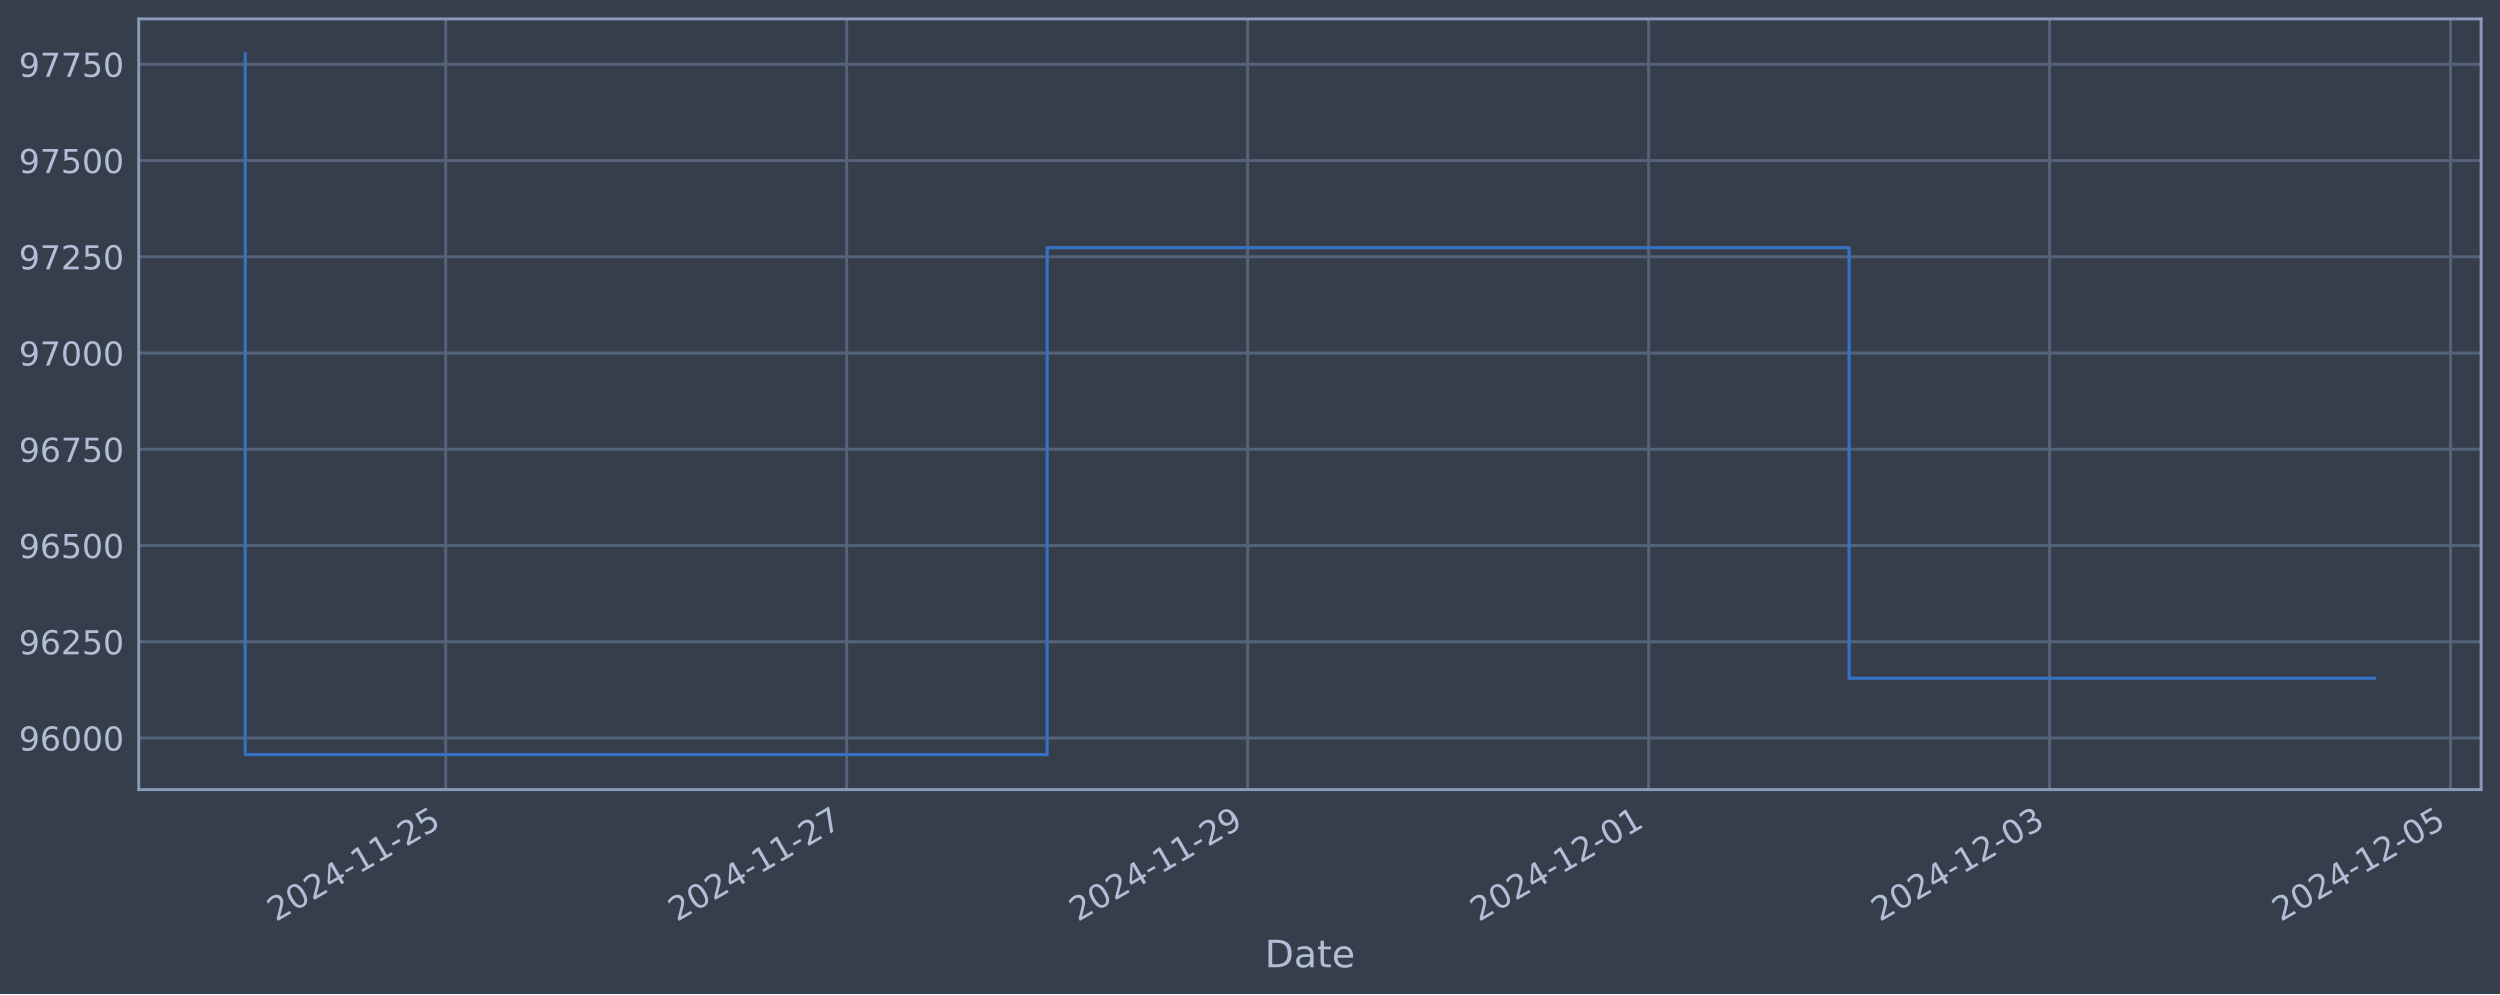
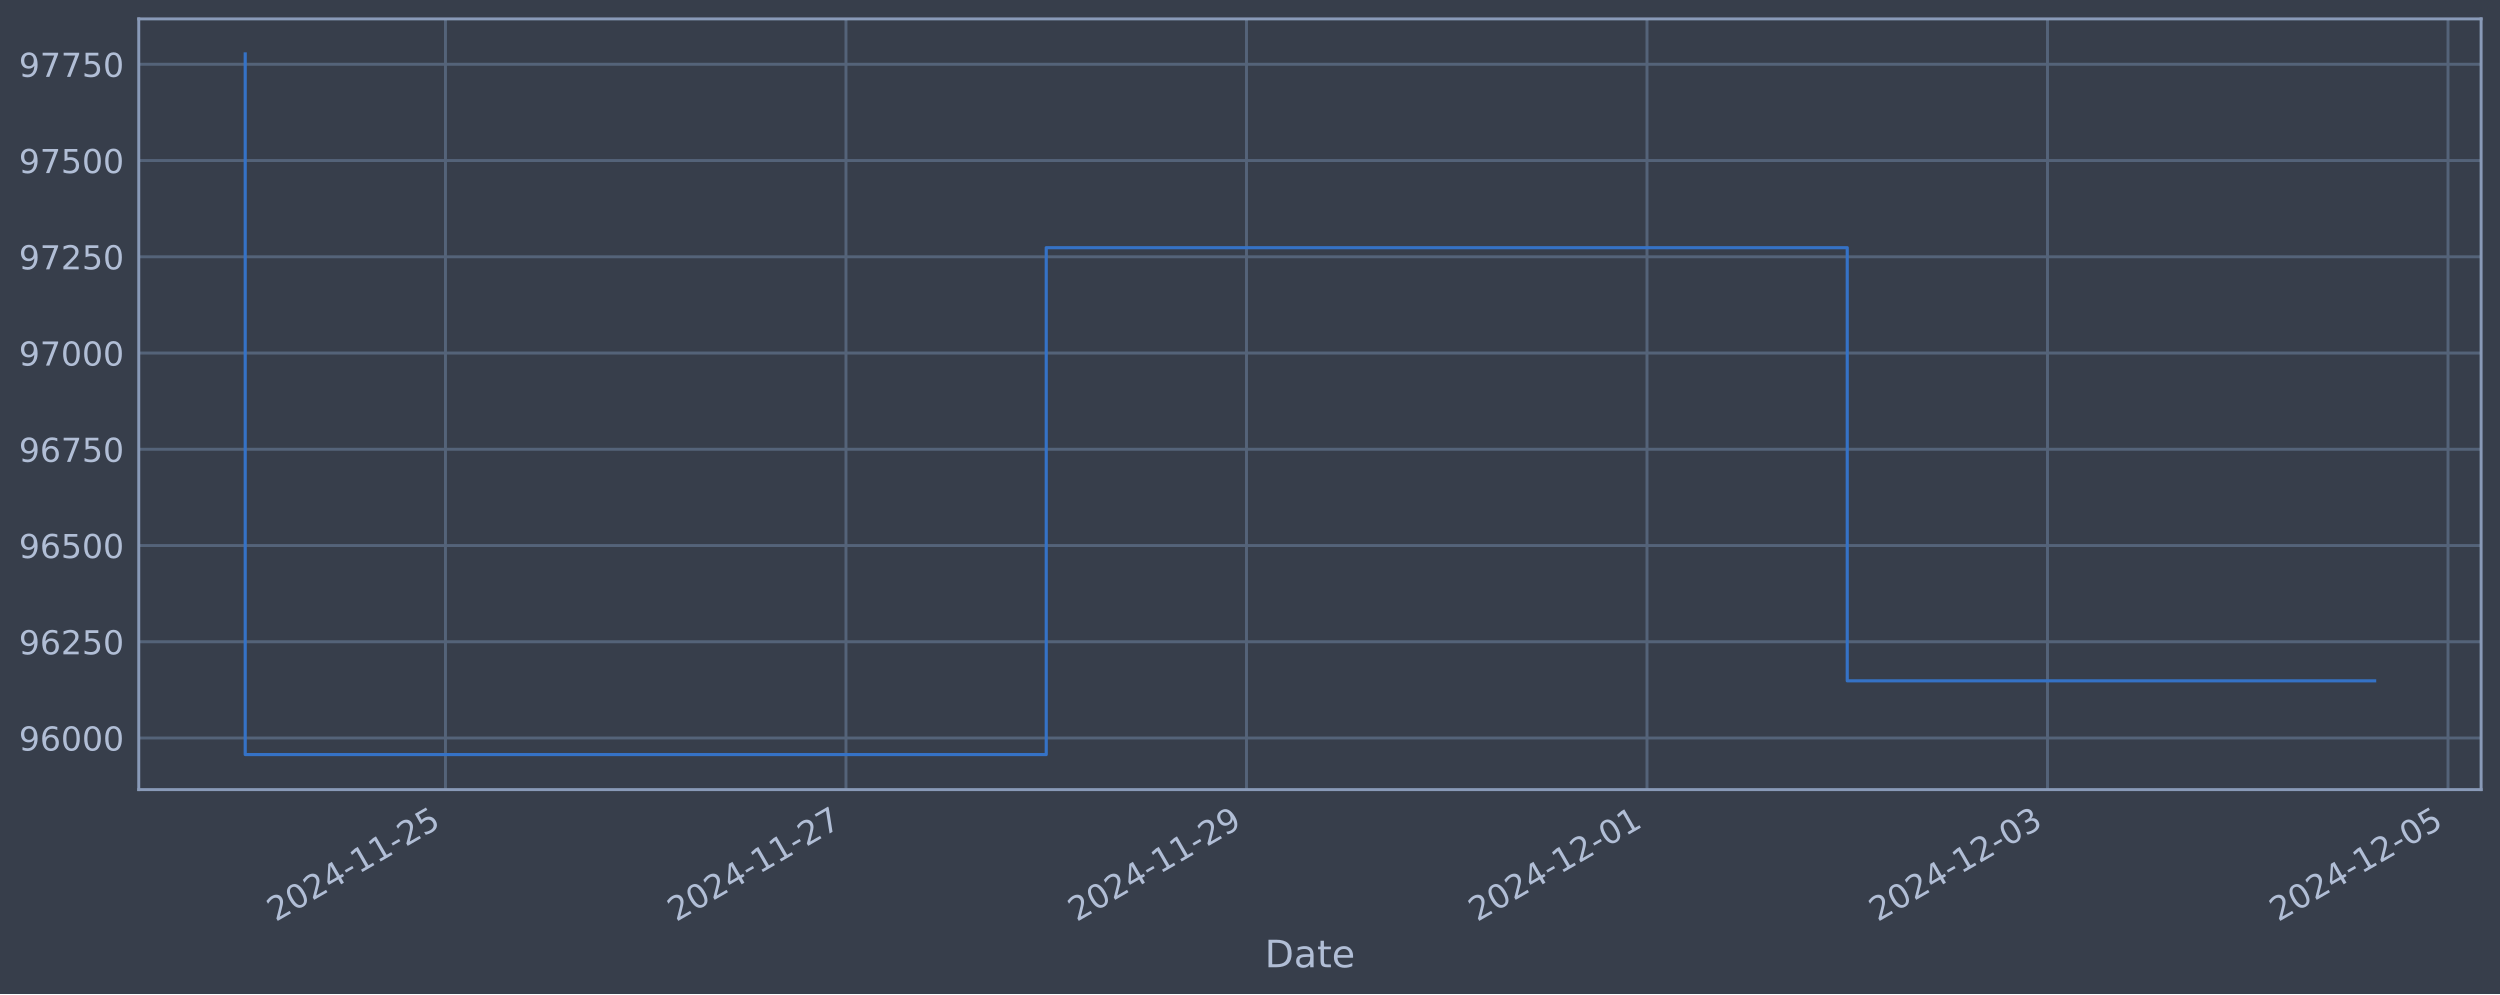
<svg xmlns="http://www.w3.org/2000/svg" xmlns:xlink="http://www.w3.org/1999/xlink" width="952.884pt" height="378.87pt" viewBox="0 0 952.884 378.87" version="1.1">
  <defs>
    <style type="text/css">*{stroke-linejoin: round; stroke-linecap: butt}</style>
  </defs>
  <g id="figure_1">
    <g id="patch_1">
      <path d="M 0 378.87  L 952.884 378.87  L 952.884 0  L 0 0  z " style="fill: #373e4b" />
    </g>
    <g id="axes_1">
      <g id="patch_2">
        <path d="M 52.884 300.96  L 945.684 300.96  L 945.684 7.2  L 52.884 7.2  z " style="fill: #373e4b" />
      </g>
      <g id="matplotlib.axis_1">
        <g id="xtick_1">
          <g id="line2d_1">
-             <path d="M 169.881 300.96  L 169.881 7.2  " clip-path="url(#p404a6c9400)" style="fill: none; stroke: #546379; stroke-width: 1.12; stroke-linecap: square" />
+             <path d="M 169.793 300.96  L 169.793 7.2  " clip-path="url(#pf05dabe4c1)" style="fill: none; stroke: #546379; stroke-width: 1.12; stroke-linecap: square" />
          </g>
          <g id="line2d_2" />
          <g id="text_1">
-             <g style="fill: #b1bed6" transform="translate(105.1553 351.4642) rotate(-30) scale(0.126 -0.126)">
+             <g style="fill: #b1bed6" transform="translate(105.0673 351.4642) rotate(-30) scale(0.126 -0.126)">
              <defs>
                <path id="DejaVuSans-32" d="M 1228 531  L 3431 531  L 3431 0  L 469 0  L 469 531  Q 828 903 1448 1529  Q 2069 2156 2228 2338  Q 2531 2678 2651 2914  Q 2772 3150 2772 3378  Q 2772 3750 2511 3984  Q 2250 4219 1831 4219  Q 1534 4219 1204 4116  Q 875 4013 500 3803  L 500 4441  Q 881 4594 1212 4672  Q 1544 4750 1819 4750  Q 2544 4750 2975 4387  Q 3406 4025 3406 3419  Q 3406 3131 3298 2873  Q 3191 2616 2906 2266  Q 2828 2175 2409 1742  Q 1991 1309 1228 531  z " transform="scale(0.015625)" />
                <path id="DejaVuSans-30" d="M 2034 4250  Q 1547 4250 1301 3770  Q 1056 3291 1056 2328  Q 1056 1369 1301 889  Q 1547 409 2034 409  Q 2525 409 2770 889  Q 3016 1369 3016 2328  Q 3016 3291 2770 3770  Q 2525 4250 2034 4250  z M 2034 4750  Q 2819 4750 3233 4129  Q 3647 3509 3647 2328  Q 3647 1150 3233 529  Q 2819 -91 2034 -91  Q 1250 -91 836 529  Q 422 1150 422 2328  Q 422 3509 836 4129  Q 1250 4750 2034 4750  z " transform="scale(0.015625)" />
                <path id="DejaVuSans-34" d="M 2419 4116  L 825 1625  L 2419 1625  L 2419 4116  z M 2253 4666  L 3047 4666  L 3047 1625  L 3713 1625  L 3713 1100  L 3047 1100  L 3047 0  L 2419 0  L 2419 1100  L 313 1100  L 313 1709  L 2253 4666  z " transform="scale(0.015625)" />
                <path id="DejaVuSans-2d" d="M 313 2009  L 1997 2009  L 1997 1497  L 313 1497  L 313 2009  z " transform="scale(0.015625)" />
                <path id="DejaVuSans-31" d="M 794 531  L 1825 531  L 1825 4091  L 703 3866  L 703 4441  L 1819 4666  L 2450 4666  L 2450 531  L 3481 531  L 3481 0  L 794 0  L 794 531  z " transform="scale(0.015625)" />
                <path id="DejaVuSans-35" d="M 691 4666  L 3169 4666  L 3169 4134  L 1269 4134  L 1269 2991  Q 1406 3038 1543 3061  Q 1681 3084 1819 3084  Q 2600 3084 3056 2656  Q 3513 2228 3513 1497  Q 3513 744 3044 326  Q 2575 -91 1722 -91  Q 1428 -91 1123 -41  Q 819 9 494 109  L 494 744  Q 775 591 1075 516  Q 1375 441 1709 441  Q 2250 441 2565 725  Q 2881 1009 2881 1497  Q 2881 1984 2565 2268  Q 2250 2553 1709 2553  Q 1456 2553 1204 2497  Q 953 2441 691 2322  L 691 4666  z " transform="scale(0.015625)" />
              </defs>
              <use xlink:href="#DejaVuSans-32" />
              <use xlink:href="#DejaVuSans-30" x="63.623" />
              <use xlink:href="#DejaVuSans-32" x="127.246" />
              <use xlink:href="#DejaVuSans-34" x="190.869" />
              <use xlink:href="#DejaVuSans-2d" x="254.492" />
              <use xlink:href="#DejaVuSans-31" x="290.576" />
              <use xlink:href="#DejaVuSans-31" x="354.199" />
              <use xlink:href="#DejaVuSans-2d" x="417.822" />
              <use xlink:href="#DejaVuSans-32" x="453.906" />
              <use xlink:href="#DejaVuSans-35" x="517.529" />
            </g>
          </g>
        </g>
        <g id="xtick_2">
          <g id="line2d_3">
-             <path d="M 322.711 300.96  L 322.711 7.2  " clip-path="url(#p404a6c9400)" style="fill: none; stroke: #546379; stroke-width: 1.12; stroke-linecap: square" />
+             <path d="M 322.447 300.96  L 322.447 7.2  " clip-path="url(#pf05dabe4c1)" style="fill: none; stroke: #546379; stroke-width: 1.12; stroke-linecap: square" />
          </g>
          <g id="line2d_4" />
          <g id="text_2">
-             <g style="fill: #b1bed6" transform="translate(257.9856 351.4642) rotate(-30) scale(0.126 -0.126)">
+             <g style="fill: #b1bed6" transform="translate(257.7216 351.4642) rotate(-30) scale(0.126 -0.126)">
              <defs>
                <path id="DejaVuSans-37" d="M 525 4666  L 3525 4666  L 3525 4397  L 1831 0  L 1172 0  L 2766 4134  L 525 4134  L 525 4666  z " transform="scale(0.015625)" />
              </defs>
              <use xlink:href="#DejaVuSans-32" />
              <use xlink:href="#DejaVuSans-30" x="63.623" />
              <use xlink:href="#DejaVuSans-32" x="127.246" />
              <use xlink:href="#DejaVuSans-34" x="190.869" />
              <use xlink:href="#DejaVuSans-2d" x="254.492" />
              <use xlink:href="#DejaVuSans-31" x="290.576" />
              <use xlink:href="#DejaVuSans-31" x="354.199" />
              <use xlink:href="#DejaVuSans-2d" x="417.822" />
              <use xlink:href="#DejaVuSans-32" x="453.906" />
              <use xlink:href="#DejaVuSans-37" x="517.529" />
            </g>
          </g>
        </g>
        <g id="xtick_3">
          <g id="line2d_5">
-             <path d="M 475.542 300.96  L 475.542 7.2  " clip-path="url(#p404a6c9400)" style="fill: none; stroke: #546379; stroke-width: 1.12; stroke-linecap: square" />
+             <path d="M 475.102 300.96  L 475.102 7.2  " clip-path="url(#pf05dabe4c1)" style="fill: none; stroke: #546379; stroke-width: 1.12; stroke-linecap: square" />
          </g>
          <g id="line2d_6" />
          <g id="text_3">
-             <g style="fill: #b1bed6" transform="translate(410.816 351.4642) rotate(-30) scale(0.126 -0.126)">
+             <g style="fill: #b1bed6" transform="translate(410.376 351.4642) rotate(-30) scale(0.126 -0.126)">
              <defs>
                <path id="DejaVuSans-39" d="M 703 97  L 703 672  Q 941 559 1184 500  Q 1428 441 1663 441  Q 2288 441 2617 861  Q 2947 1281 2994 2138  Q 2813 1869 2534 1725  Q 2256 1581 1919 1581  Q 1219 1581 811 2004  Q 403 2428 403 3163  Q 403 3881 828 4315  Q 1253 4750 1959 4750  Q 2769 4750 3195 4129  Q 3622 3509 3622 2328  Q 3622 1225 3098 567  Q 2575 -91 1691 -91  Q 1453 -91 1209 -44  Q 966 3 703 97  z M 1959 2075  Q 2384 2075 2632 2365  Q 2881 2656 2881 3163  Q 2881 3666 2632 3958  Q 2384 4250 1959 4250  Q 1534 4250 1286 3958  Q 1038 3666 1038 3163  Q 1038 2656 1286 2365  Q 1534 2075 1959 2075  z " transform="scale(0.015625)" />
              </defs>
              <use xlink:href="#DejaVuSans-32" />
              <use xlink:href="#DejaVuSans-30" x="63.623" />
              <use xlink:href="#DejaVuSans-32" x="127.246" />
              <use xlink:href="#DejaVuSans-34" x="190.869" />
              <use xlink:href="#DejaVuSans-2d" x="254.492" />
              <use xlink:href="#DejaVuSans-31" x="290.576" />
              <use xlink:href="#DejaVuSans-31" x="354.199" />
              <use xlink:href="#DejaVuSans-2d" x="417.822" />
              <use xlink:href="#DejaVuSans-32" x="453.906" />
              <use xlink:href="#DejaVuSans-39" x="517.529" />
            </g>
          </g>
        </g>
        <g id="xtick_4">
          <g id="line2d_7">
-             <path d="M 628.372 300.96  L 628.372 7.2  " clip-path="url(#p404a6c9400)" style="fill: none; stroke: #546379; stroke-width: 1.12; stroke-linecap: square" />
+             <path d="M 627.756 300.96  L 627.756 7.2  " clip-path="url(#pf05dabe4c1)" style="fill: none; stroke: #546379; stroke-width: 1.12; stroke-linecap: square" />
          </g>
          <g id="line2d_8" />
          <g id="text_4">
-             <g style="fill: #b1bed6" transform="translate(563.6464 351.4642) rotate(-30) scale(0.126 -0.126)">
+             <g style="fill: #b1bed6" transform="translate(563.0304 351.4642) rotate(-30) scale(0.126 -0.126)">
              <use xlink:href="#DejaVuSans-32" />
              <use xlink:href="#DejaVuSans-30" x="63.623" />
              <use xlink:href="#DejaVuSans-32" x="127.246" />
              <use xlink:href="#DejaVuSans-34" x="190.869" />
              <use xlink:href="#DejaVuSans-2d" x="254.492" />
              <use xlink:href="#DejaVuSans-31" x="290.576" />
              <use xlink:href="#DejaVuSans-32" x="354.199" />
              <use xlink:href="#DejaVuSans-2d" x="417.822" />
              <use xlink:href="#DejaVuSans-30" x="453.906" />
              <use xlink:href="#DejaVuSans-31" x="517.529" />
            </g>
          </g>
        </g>
        <g id="xtick_5">
          <g id="line2d_9">
-             <path d="M 781.202 300.96  L 781.202 7.2  " clip-path="url(#p404a6c9400)" style="fill: none; stroke: #546379; stroke-width: 1.12; stroke-linecap: square" />
+             <path d="M 780.41 300.96  L 780.41 7.2  " clip-path="url(#pf05dabe4c1)" style="fill: none; stroke: #546379; stroke-width: 1.12; stroke-linecap: square" />
          </g>
          <g id="line2d_10" />
          <g id="text_5">
-             <g style="fill: #b1bed6" transform="translate(716.4768 351.4642) rotate(-30) scale(0.126 -0.126)">
+             <g style="fill: #b1bed6" transform="translate(715.6848 351.4642) rotate(-30) scale(0.126 -0.126)">
              <defs>
                <path id="DejaVuSans-33" d="M 2597 2516  Q 3050 2419 3304 2112  Q 3559 1806 3559 1356  Q 3559 666 3084 287  Q 2609 -91 1734 -91  Q 1441 -91 1130 -33  Q 819 25 488 141  L 488 750  Q 750 597 1062 519  Q 1375 441 1716 441  Q 2309 441 2620 675  Q 2931 909 2931 1356  Q 2931 1769 2642 2001  Q 2353 2234 1838 2234  L 1294 2234  L 1294 2753  L 1863 2753  Q 2328 2753 2575 2939  Q 2822 3125 2822 3475  Q 2822 3834 2567 4026  Q 2313 4219 1838 4219  Q 1578 4219 1281 4162  Q 984 4106 628 3988  L 628 4550  Q 988 4650 1302 4700  Q 1616 4750 1894 4750  Q 2613 4750 3031 4423  Q 3450 4097 3450 3541  Q 3450 3153 3228 2886  Q 3006 2619 2597 2516  z " transform="scale(0.015625)" />
              </defs>
              <use xlink:href="#DejaVuSans-32" />
              <use xlink:href="#DejaVuSans-30" x="63.623" />
              <use xlink:href="#DejaVuSans-32" x="127.246" />
              <use xlink:href="#DejaVuSans-34" x="190.869" />
              <use xlink:href="#DejaVuSans-2d" x="254.492" />
              <use xlink:href="#DejaVuSans-31" x="290.576" />
              <use xlink:href="#DejaVuSans-32" x="354.199" />
              <use xlink:href="#DejaVuSans-2d" x="417.822" />
              <use xlink:href="#DejaVuSans-30" x="453.906" />
              <use xlink:href="#DejaVuSans-33" x="517.529" />
            </g>
          </g>
        </g>
        <g id="xtick_6">
          <g id="line2d_11">
-             <path d="M 934.033 300.96  L 934.033 7.2  " clip-path="url(#p404a6c9400)" style="fill: none; stroke: #546379; stroke-width: 1.12; stroke-linecap: square" />
+             <path d="M 933.065 300.96  L 933.065 7.2  " clip-path="url(#pf05dabe4c1)" style="fill: none; stroke: #546379; stroke-width: 1.12; stroke-linecap: square" />
          </g>
          <g id="line2d_12" />
          <g id="text_6">
-             <g style="fill: #b1bed6" transform="translate(869.3072 351.4642) rotate(-30) scale(0.126 -0.126)">
+             <g style="fill: #b1bed6" transform="translate(868.3392 351.4642) rotate(-30) scale(0.126 -0.126)">
              <use xlink:href="#DejaVuSans-32" />
              <use xlink:href="#DejaVuSans-30" x="63.623" />
              <use xlink:href="#DejaVuSans-32" x="127.246" />
              <use xlink:href="#DejaVuSans-34" x="190.869" />
              <use xlink:href="#DejaVuSans-2d" x="254.492" />
              <use xlink:href="#DejaVuSans-31" x="290.576" />
              <use xlink:href="#DejaVuSans-32" x="354.199" />
              <use xlink:href="#DejaVuSans-2d" x="417.822" />
              <use xlink:href="#DejaVuSans-30" x="453.906" />
              <use xlink:href="#DejaVuSans-35" x="517.529" />
            </g>
          </g>
        </g>
        <g id="text_7">
          <g style="fill: #b1bed6" transform="translate(482.0746 368.6753) scale(0.144 -0.144)">
            <defs>
              <path id="DejaVuSans-44" d="M 1259 4147  L 1259 519  L 2022 519  Q 2988 519 3436 956  Q 3884 1394 3884 2338  Q 3884 3275 3436 3711  Q 2988 4147 2022 4147  L 1259 4147  z M 628 4666  L 1925 4666  Q 3281 4666 3915 4102  Q 4550 3538 4550 2338  Q 4550 1131 3912 565  Q 3275 0 1925 0  L 628 0  L 628 4666  z " transform="scale(0.015625)" />
              <path id="DejaVuSans-61" d="M 2194 1759  Q 1497 1759 1228 1600  Q 959 1441 959 1056  Q 959 750 1161 570  Q 1363 391 1709 391  Q 2188 391 2477 730  Q 2766 1069 2766 1631  L 2766 1759  L 2194 1759  z M 3341 1997  L 3341 0  L 2766 0  L 2766 531  Q 2569 213 2275 61  Q 1981 -91 1556 -91  Q 1019 -91 701 211  Q 384 513 384 1019  Q 384 1609 779 1909  Q 1175 2209 1959 2209  L 2766 2209  L 2766 2266  Q 2766 2663 2505 2880  Q 2244 3097 1772 3097  Q 1472 3097 1187 3025  Q 903 2953 641 2809  L 641 3341  Q 956 3463 1253 3523  Q 1550 3584 1831 3584  Q 2591 3584 2966 3190  Q 3341 2797 3341 1997  z " transform="scale(0.015625)" />
              <path id="DejaVuSans-74" d="M 1172 4494  L 1172 3500  L 2356 3500  L 2356 3053  L 1172 3053  L 1172 1153  Q 1172 725 1289 603  Q 1406 481 1766 481  L 2356 481  L 2356 0  L 1766 0  Q 1100 0 847 248  Q 594 497 594 1153  L 594 3053  L 172 3053  L 172 3500  L 594 3500  L 594 4494  L 1172 4494  z " transform="scale(0.015625)" />
              <path id="DejaVuSans-65" d="M 3597 1894  L 3597 1613  L 953 1613  Q 991 1019 1311 708  Q 1631 397 2203 397  Q 2534 397 2845 478  Q 3156 559 3463 722  L 3463 178  Q 3153 47 2828 -22  Q 2503 -91 2169 -91  Q 1331 -91 842 396  Q 353 884 353 1716  Q 353 2575 817 3079  Q 1281 3584 2069 3584  Q 2775 3584 3186 3129  Q 3597 2675 3597 1894  z M 3022 2063  Q 3016 2534 2758 2815  Q 2500 3097 2075 3097  Q 1594 3097 1305 2825  Q 1016 2553 972 2059  L 3022 2063  z " transform="scale(0.015625)" />
            </defs>
            <use xlink:href="#DejaVuSans-44" />
            <use xlink:href="#DejaVuSans-61" x="77.002" />
            <use xlink:href="#DejaVuSans-74" x="138.281" />
            <use xlink:href="#DejaVuSans-65" x="177.49" />
          </g>
        </g>
      </g>
      <g id="matplotlib.axis_2">
        <g id="ytick_1">
          <g id="line2d_13">
-             <path d="M 52.884 281.296  L 945.684 281.296  " clip-path="url(#p404a6c9400)" style="fill: none; stroke: #546379; stroke-width: 1.12; stroke-linecap: square" />
+             <path d="M 52.884 281.296  L 945.684 281.296  " clip-path="url(#pf05dabe4c1)" style="fill: none; stroke: #546379; stroke-width: 1.12; stroke-linecap: square" />
          </g>
          <g id="line2d_14" />
          <g id="text_8">
            <g style="fill: #b1bed6" transform="translate(7.2 286.0831) scale(0.126 -0.126)">
              <defs>
                <path id="DejaVuSans-36" d="M 2113 2584  Q 1688 2584 1439 2293  Q 1191 2003 1191 1497  Q 1191 994 1439 701  Q 1688 409 2113 409  Q 2538 409 2786 701  Q 3034 994 3034 1497  Q 3034 2003 2786 2293  Q 2538 2584 2113 2584  z M 3366 4563  L 3366 3988  Q 3128 4100 2886 4159  Q 2644 4219 2406 4219  Q 1781 4219 1451 3797  Q 1122 3375 1075 2522  Q 1259 2794 1537 2939  Q 1816 3084 2150 3084  Q 2853 3084 3261 2657  Q 3669 2231 3669 1497  Q 3669 778 3244 343  Q 2819 -91 2113 -91  Q 1303 -91 875 529  Q 447 1150 447 2328  Q 447 3434 972 4092  Q 1497 4750 2381 4750  Q 2619 4750 2861 4703  Q 3103 4656 3366 4563  z " transform="scale(0.015625)" />
              </defs>
              <use xlink:href="#DejaVuSans-39" />
              <use xlink:href="#DejaVuSans-36" x="63.623" />
              <use xlink:href="#DejaVuSans-30" x="127.246" />
              <use xlink:href="#DejaVuSans-30" x="190.869" />
              <use xlink:href="#DejaVuSans-30" x="254.492" />
            </g>
          </g>
        </g>
        <g id="ytick_2">
          <g id="line2d_15">
-             <path d="M 52.884 244.612  L 945.684 244.612  " clip-path="url(#p404a6c9400)" style="fill: none; stroke: #546379; stroke-width: 1.12; stroke-linecap: square" />
+             <path d="M 52.884 244.612  L 945.684 244.612  " clip-path="url(#pf05dabe4c1)" style="fill: none; stroke: #546379; stroke-width: 1.12; stroke-linecap: square" />
          </g>
          <g id="line2d_16" />
          <g id="text_9">
            <g style="fill: #b1bed6" transform="translate(7.2 249.3988) scale(0.126 -0.126)">
              <use xlink:href="#DejaVuSans-39" />
              <use xlink:href="#DejaVuSans-36" x="63.623" />
              <use xlink:href="#DejaVuSans-32" x="127.246" />
              <use xlink:href="#DejaVuSans-35" x="190.869" />
              <use xlink:href="#DejaVuSans-30" x="254.492" />
            </g>
          </g>
        </g>
        <g id="ytick_3">
          <g id="line2d_17">
-             <path d="M 52.884 207.927  L 945.684 207.927  " clip-path="url(#p404a6c9400)" style="fill: none; stroke: #546379; stroke-width: 1.12; stroke-linecap: square" />
+             <path d="M 52.884 207.927  L 945.684 207.927  " clip-path="url(#pf05dabe4c1)" style="fill: none; stroke: #546379; stroke-width: 1.12; stroke-linecap: square" />
          </g>
          <g id="line2d_18" />
          <g id="text_10">
            <g style="fill: #b1bed6" transform="translate(7.2 212.7145) scale(0.126 -0.126)">
              <use xlink:href="#DejaVuSans-39" />
              <use xlink:href="#DejaVuSans-36" x="63.623" />
              <use xlink:href="#DejaVuSans-35" x="127.246" />
              <use xlink:href="#DejaVuSans-30" x="190.869" />
              <use xlink:href="#DejaVuSans-30" x="254.492" />
            </g>
          </g>
        </g>
        <g id="ytick_4">
          <g id="line2d_19">
-             <path d="M 52.884 171.243  L 945.684 171.243  " clip-path="url(#p404a6c9400)" style="fill: none; stroke: #546379; stroke-width: 1.12; stroke-linecap: square" />
+             <path d="M 52.884 171.243  L 945.684 171.243  " clip-path="url(#pf05dabe4c1)" style="fill: none; stroke: #546379; stroke-width: 1.12; stroke-linecap: square" />
          </g>
          <g id="line2d_20" />
          <g id="text_11">
            <g style="fill: #b1bed6" transform="translate(7.2 176.0301) scale(0.126 -0.126)">
              <use xlink:href="#DejaVuSans-39" />
              <use xlink:href="#DejaVuSans-36" x="63.623" />
              <use xlink:href="#DejaVuSans-37" x="127.246" />
              <use xlink:href="#DejaVuSans-35" x="190.869" />
              <use xlink:href="#DejaVuSans-30" x="254.492" />
            </g>
          </g>
        </g>
        <g id="ytick_5">
          <g id="line2d_21">
-             <path d="M 52.884 134.559  L 945.684 134.559  " clip-path="url(#p404a6c9400)" style="fill: none; stroke: #546379; stroke-width: 1.12; stroke-linecap: square" />
+             <path d="M 52.884 134.559  L 945.684 134.559  " clip-path="url(#pf05dabe4c1)" style="fill: none; stroke: #546379; stroke-width: 1.12; stroke-linecap: square" />
          </g>
          <g id="line2d_22" />
          <g id="text_12">
            <g style="fill: #b1bed6" transform="translate(7.2 139.3458) scale(0.126 -0.126)">
              <use xlink:href="#DejaVuSans-39" />
              <use xlink:href="#DejaVuSans-37" x="63.623" />
              <use xlink:href="#DejaVuSans-30" x="127.246" />
              <use xlink:href="#DejaVuSans-30" x="190.869" />
              <use xlink:href="#DejaVuSans-30" x="254.492" />
            </g>
          </g>
        </g>
        <g id="ytick_6">
          <g id="line2d_23">
-             <path d="M 52.884 97.874  L 945.684 97.874  " clip-path="url(#p404a6c9400)" style="fill: none; stroke: #546379; stroke-width: 1.12; stroke-linecap: square" />
+             <path d="M 52.884 97.874  L 945.684 97.874  " clip-path="url(#pf05dabe4c1)" style="fill: none; stroke: #546379; stroke-width: 1.12; stroke-linecap: square" />
          </g>
          <g id="line2d_24" />
          <g id="text_13">
            <g style="fill: #b1bed6" transform="translate(7.2 102.6615) scale(0.126 -0.126)">
              <use xlink:href="#DejaVuSans-39" />
              <use xlink:href="#DejaVuSans-37" x="63.623" />
              <use xlink:href="#DejaVuSans-32" x="127.246" />
              <use xlink:href="#DejaVuSans-35" x="190.869" />
              <use xlink:href="#DejaVuSans-30" x="254.492" />
            </g>
          </g>
        </g>
        <g id="ytick_7">
          <g id="line2d_25">
-             <path d="M 52.884 61.19  L 945.684 61.19  " clip-path="url(#p404a6c9400)" style="fill: none; stroke: #546379; stroke-width: 1.12; stroke-linecap: square" />
+             <path d="M 52.884 61.19  L 945.684 61.19  " clip-path="url(#pf05dabe4c1)" style="fill: none; stroke: #546379; stroke-width: 1.12; stroke-linecap: square" />
          </g>
          <g id="line2d_26" />
          <g id="text_14">
            <g style="fill: #b1bed6" transform="translate(7.2 65.97717) scale(0.126 -0.126)">
              <use xlink:href="#DejaVuSans-39" />
              <use xlink:href="#DejaVuSans-37" x="63.623" />
              <use xlink:href="#DejaVuSans-35" x="127.246" />
              <use xlink:href="#DejaVuSans-30" x="190.869" />
              <use xlink:href="#DejaVuSans-30" x="254.492" />
            </g>
          </g>
        </g>
        <g id="ytick_8">
          <g id="line2d_27">
-             <path d="M 52.884 24.506  L 945.684 24.506  " clip-path="url(#p404a6c9400)" style="fill: none; stroke: #546379; stroke-width: 1.12; stroke-linecap: square" />
+             <path d="M 52.884 24.506  L 945.684 24.506  " clip-path="url(#pf05dabe4c1)" style="fill: none; stroke: #546379; stroke-width: 1.12; stroke-linecap: square" />
          </g>
          <g id="line2d_28" />
          <g id="text_15">
            <g style="fill: #b1bed6" transform="translate(7.2 29.29285) scale(0.126 -0.126)">
              <use xlink:href="#DejaVuSans-39" />
              <use xlink:href="#DejaVuSans-37" x="63.623" />
              <use xlink:href="#DejaVuSans-37" x="127.246" />
              <use xlink:href="#DejaVuSans-35" x="190.869" />
              <use xlink:href="#DejaVuSans-30" x="254.492" />
            </g>
          </g>
        </g>
      </g>
      <g id="line2d_29">
-         <path d="M 93.466 20.553  L 93.466 287.607  L 399.126 287.607  L 399.126 94.409  L 704.787 94.409  L 704.787 258.504  L 905.102 258.504  " clip-path="url(#p404a6c9400)" style="fill: none; stroke: #3572c6; stroke-width: 1.2; stroke-linecap: square" />
+         <path d="M 93.466 20.553  L 93.466 287.607  L 398.774 287.607  L 398.774 94.409  L 704.083 94.409  L 704.083 259.492  L 905.102 259.492  " clip-path="url(#pf05dabe4c1)" style="fill: none; stroke: #3572c6; stroke-width: 1.2; stroke-linecap: square" />
      </g>
      <g id="patch_3">
        <path d="M 52.884 300.96  L 52.884 7.2  " style="fill: none; stroke: #899ab8; stroke-width: 1.12; stroke-linejoin: miter; stroke-linecap: square" />
      </g>
      <g id="patch_4">
        <path d="M 945.684 300.96  L 945.684 7.2  " style="fill: none; stroke: #899ab8; stroke-width: 1.12; stroke-linejoin: miter; stroke-linecap: square" />
      </g>
      <g id="patch_5">
        <path d="M 52.884 300.96  L 945.684 300.96  " style="fill: none; stroke: #899ab8; stroke-width: 1.12; stroke-linejoin: miter; stroke-linecap: square" />
      </g>
      <g id="patch_6">
        <path d="M 52.884 7.2  L 945.684 7.2  " style="fill: none; stroke: #899ab8; stroke-width: 1.12; stroke-linejoin: miter; stroke-linecap: square" />
      </g>
    </g>
  </g>
  <defs>
-     <clipPath id="p404a6c9400">
+     <clipPath id="pf05dabe4c1">
      <rect x="52.884" y="7.2" width="892.8" height="293.76" />
    </clipPath>
  </defs>
</svg>
